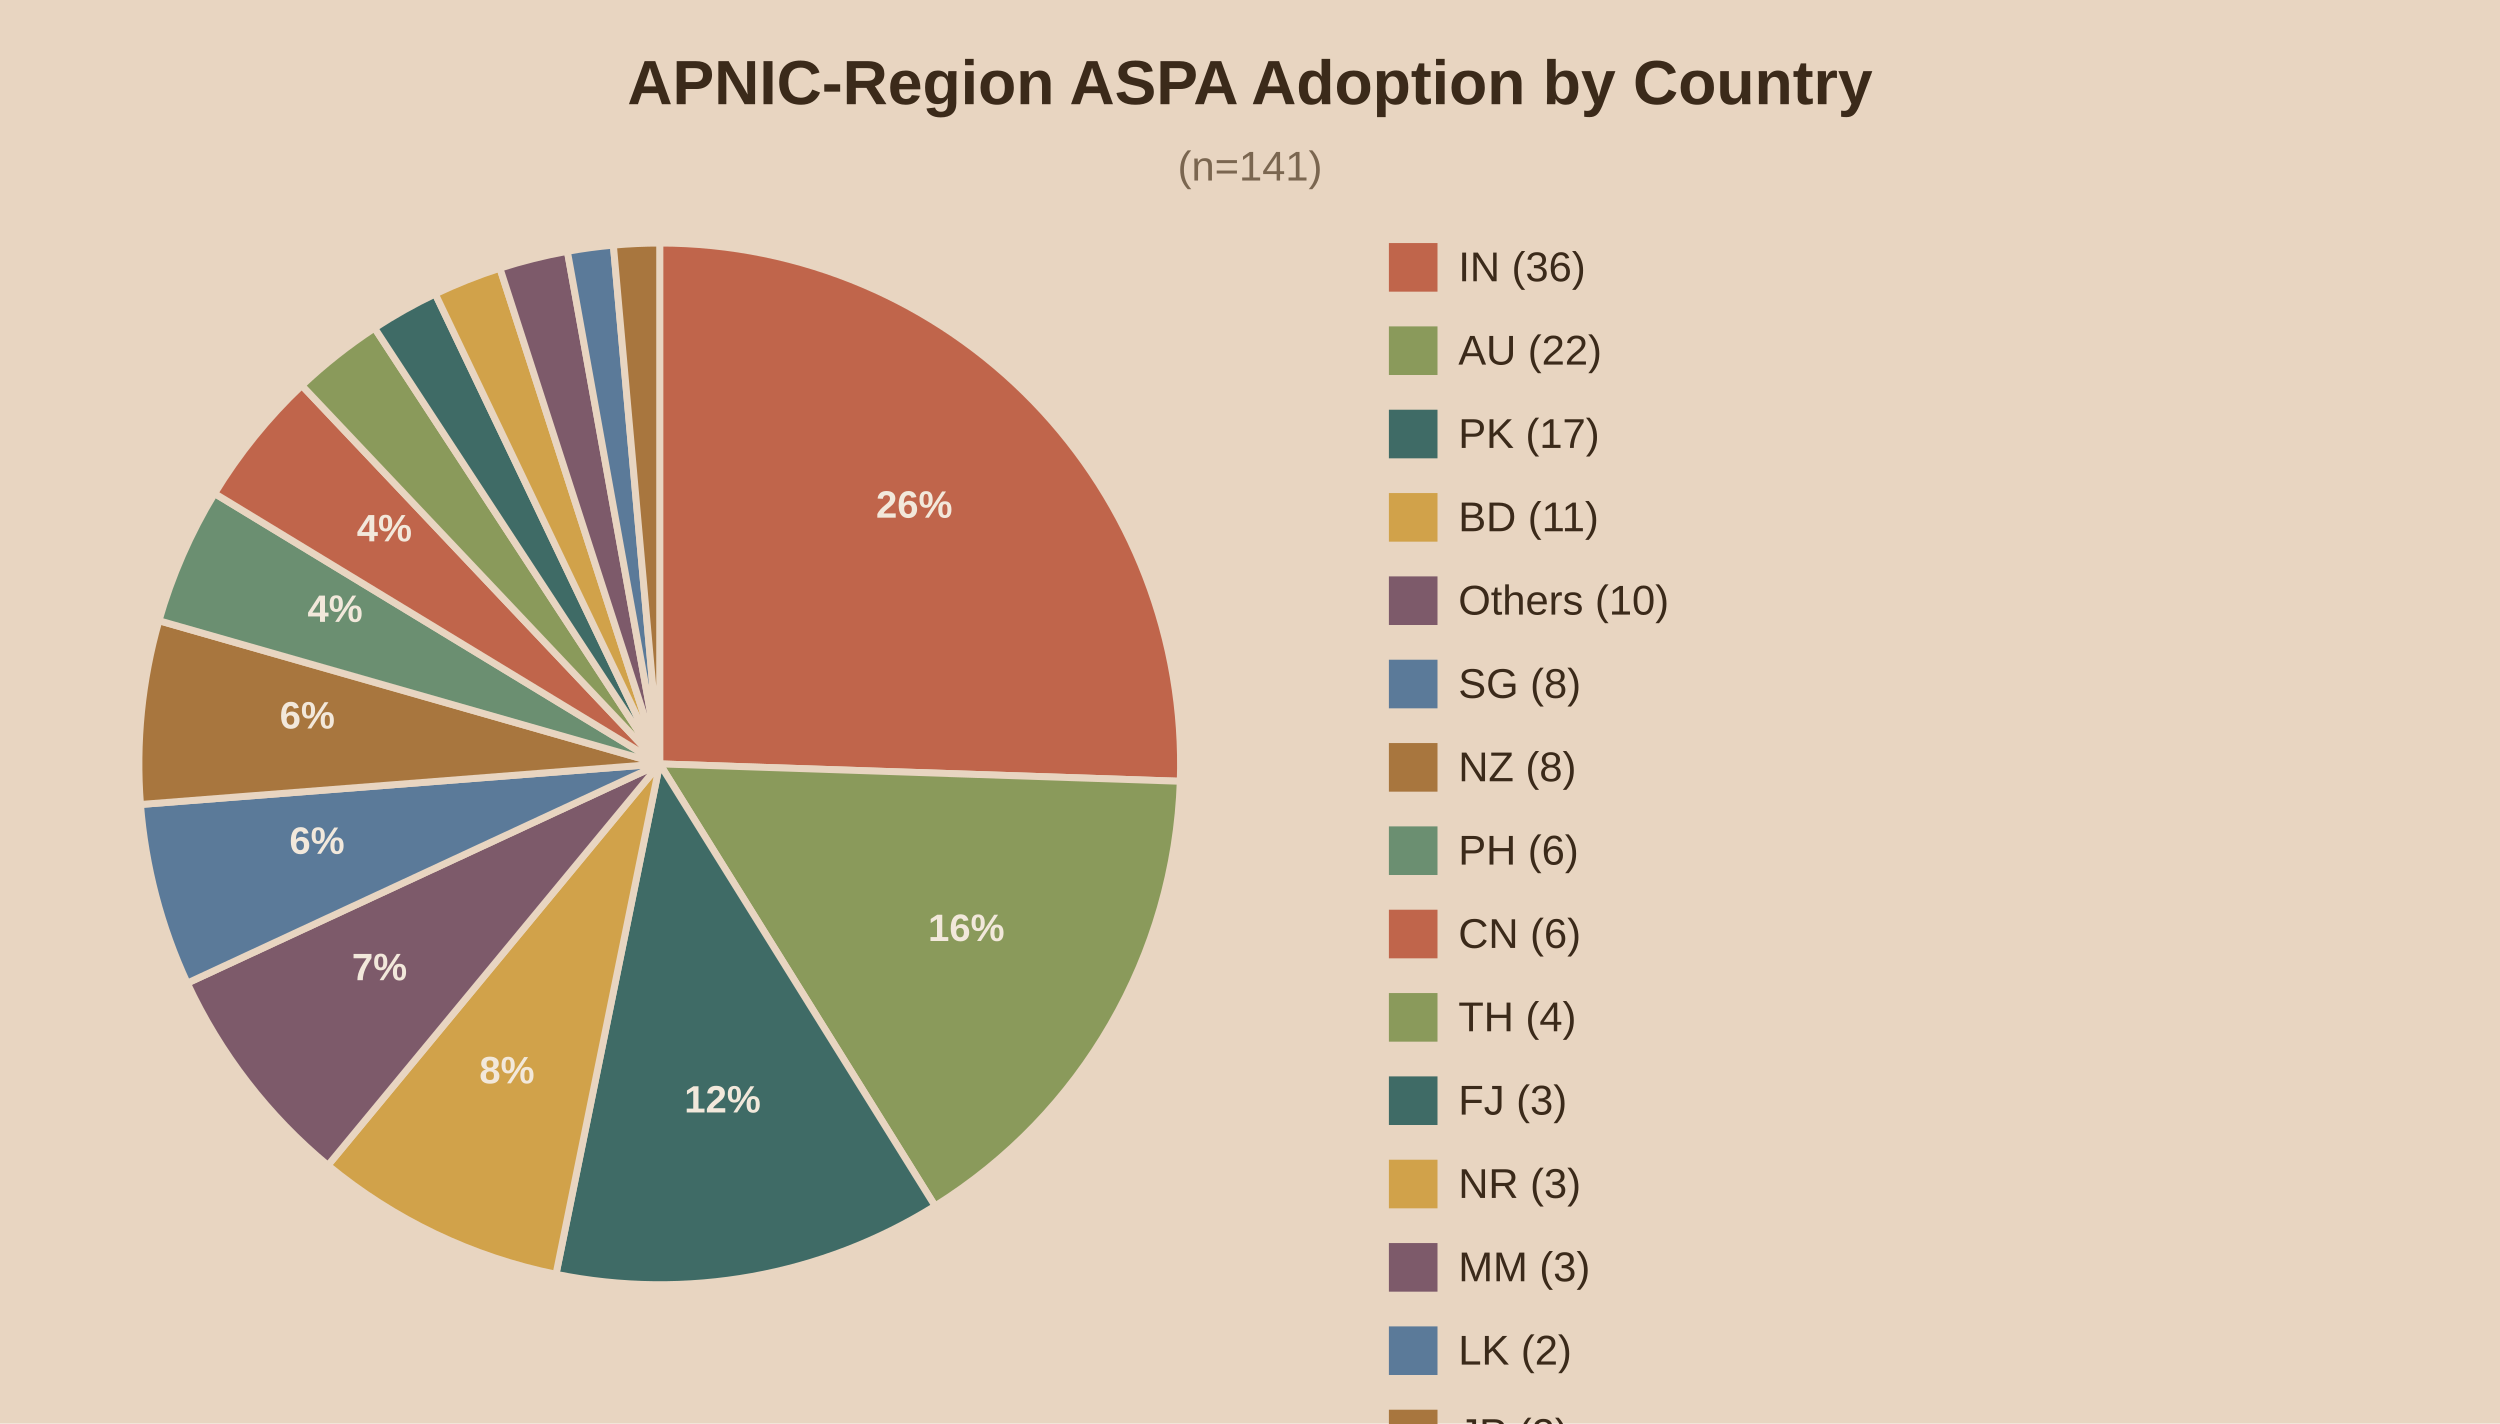
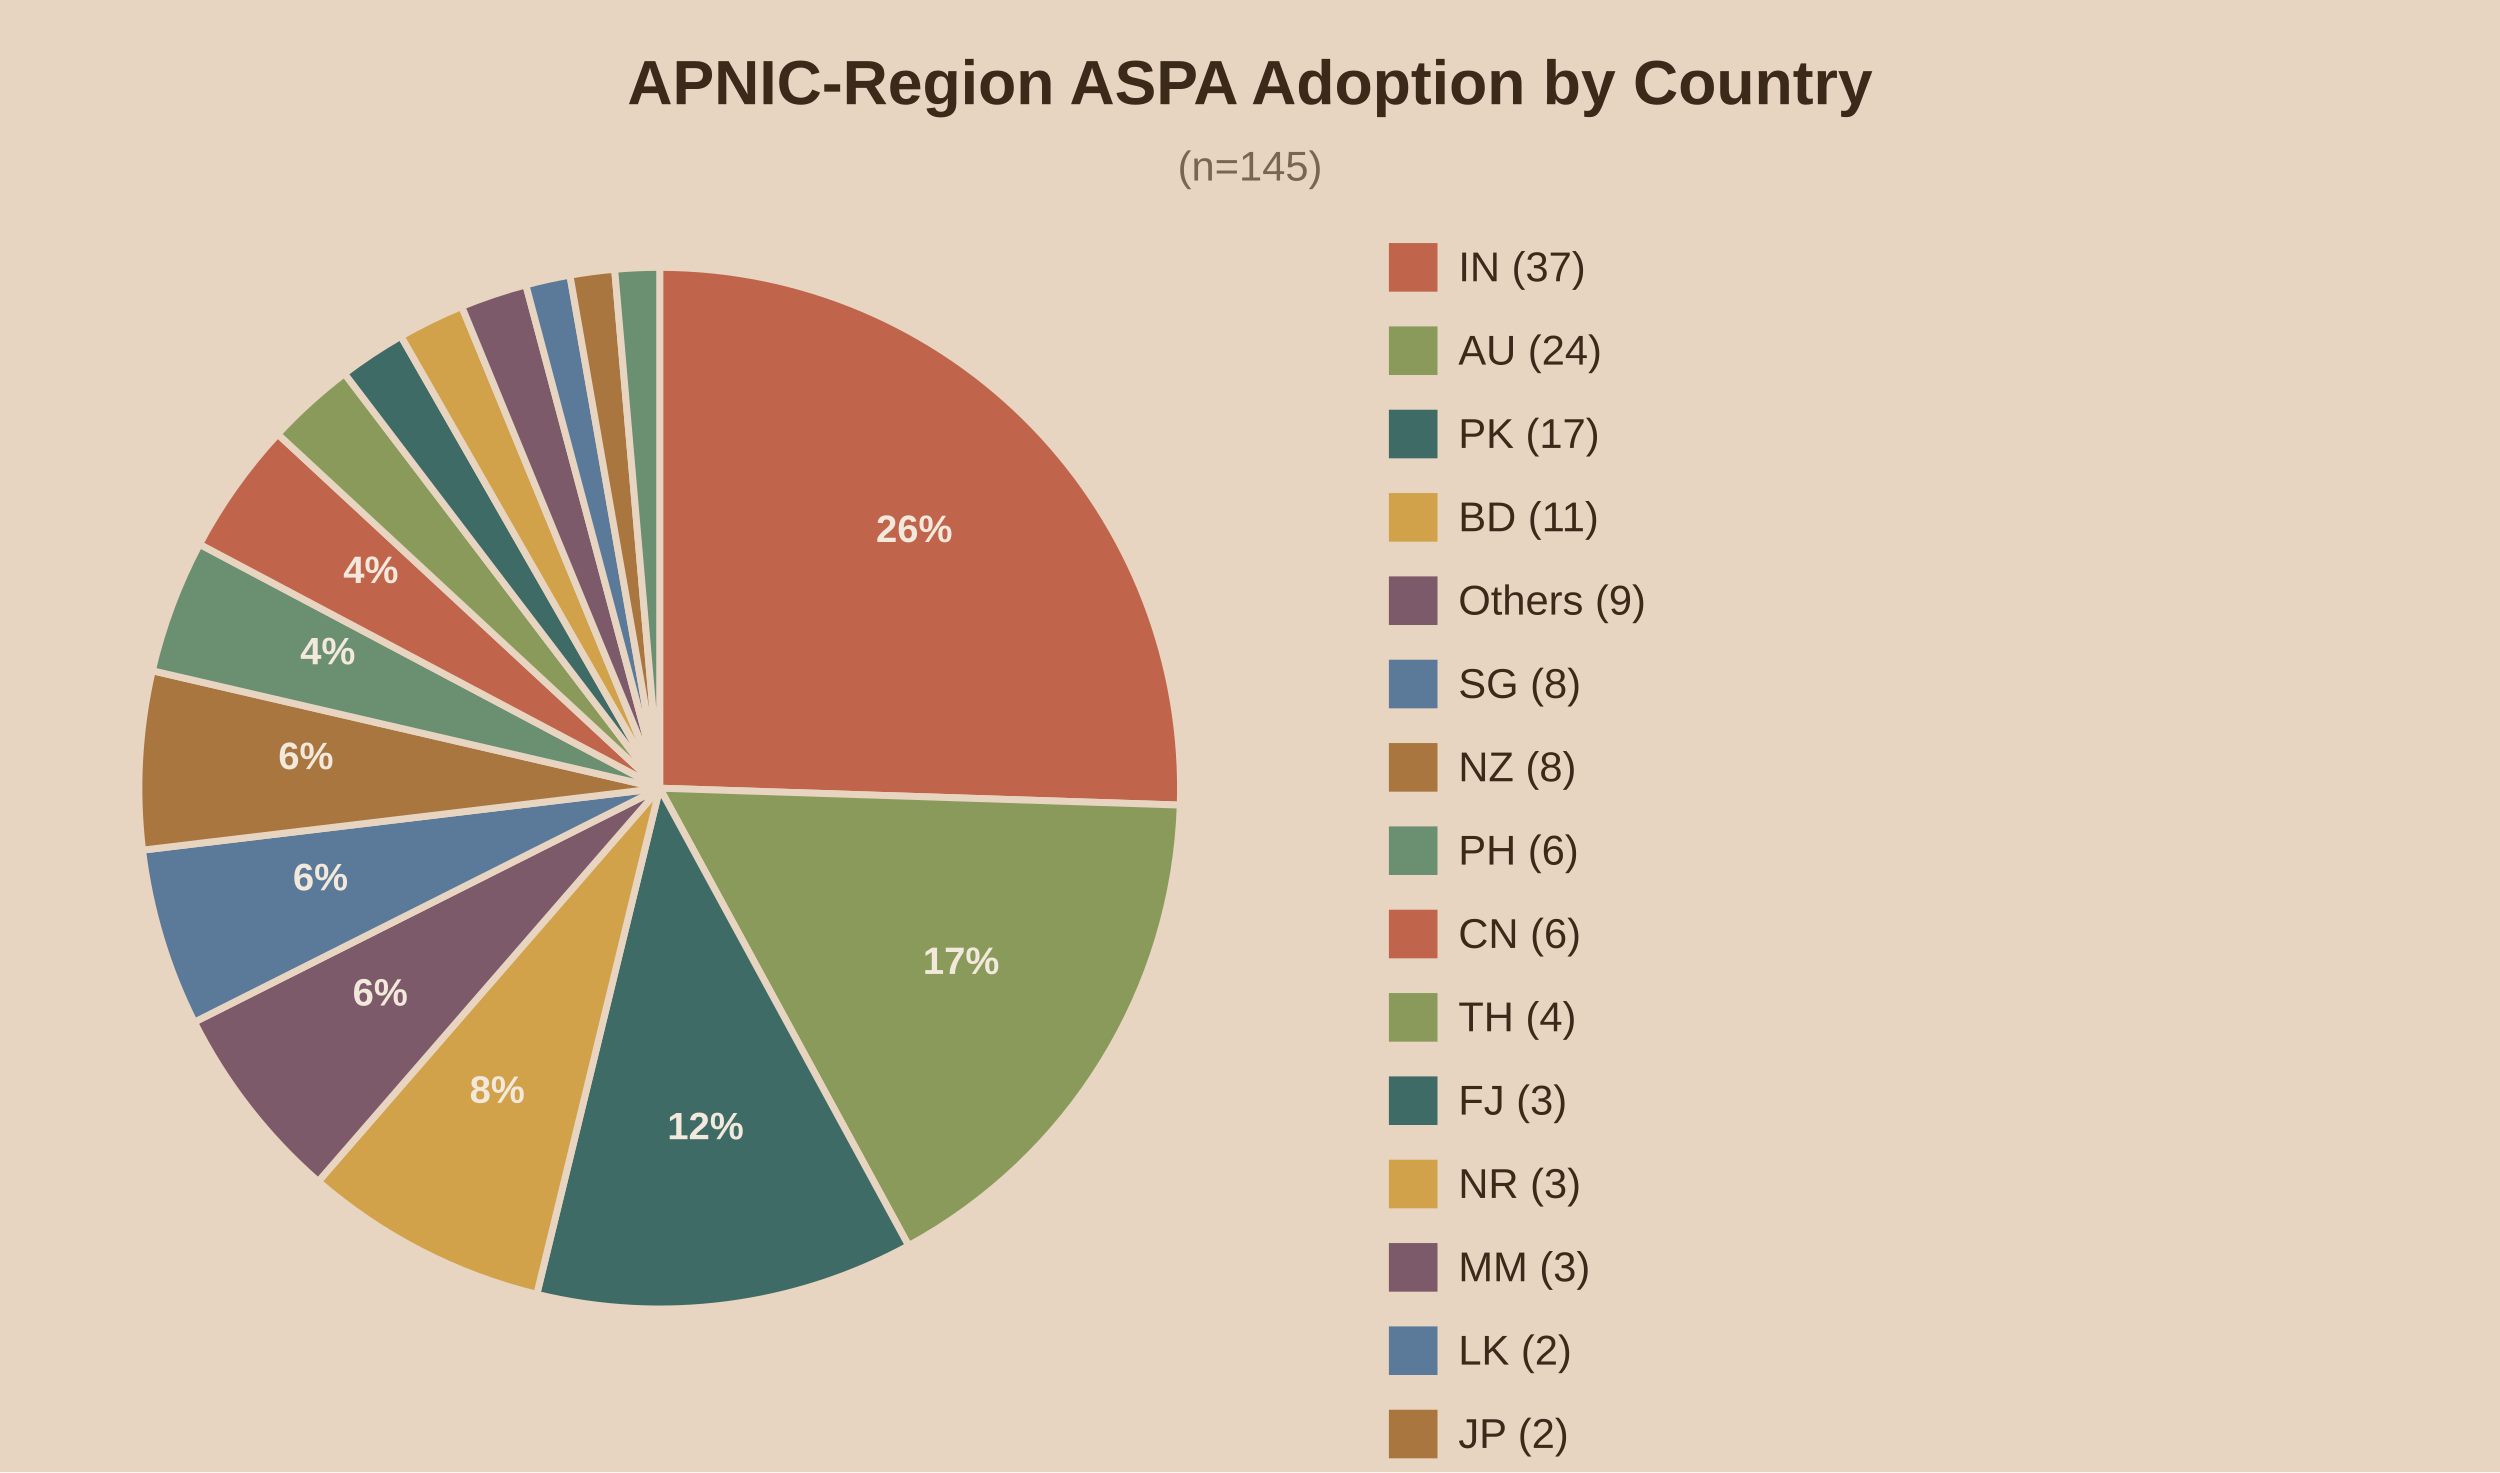
- <svg xmlns="http://www.w3.org/2000/svg" viewBox="0 0 720 410">
-   <rect width="720" height="410" fill="#e8d5c1" />
+ <svg xmlns="http://www.w3.org/2000/svg" viewBox="0 0 720 424">
+   <rect width="720" height="424" fill="#e8d5c1" />
  <text x="360.0" y="30" text-anchor="middle" font-family="Arial" font-size="18" font-weight="bold" fill="#3b2a1a">APNIC-Region ASPA Adoption by Country</text>
-   <text x="360.0" y="52" text-anchor="middle" font-family="Arial" font-size="12" fill="#7a6650">(n=141)</text>
-   <path d="M190,220.0 L190.00,70.00 A150,150 0 0,1 339.92,225.01 Z" fill="#c0654b" stroke="#e8d5c1" stroke-width="2" />
-   <text x="263.3" y="149.1" text-anchor="middle" font-family="Arial" font-size="11" font-weight="bold" fill="#f2e8db">26%</text>
-   <path d="M190,220.0 L339.92,225.01 A150,150 0 0,1 269.30,347.33 Z" fill="#8a9a5b" stroke="#e8d5c1" stroke-width="2" />
-   <text x="278.3" y="271.0" text-anchor="middle" font-family="Arial" font-size="11" font-weight="bold" fill="#f2e8db">16%</text>
-   <path d="M190,220.0 L269.30,347.33 A150,150 0 0,1 160.12,366.99 Z" fill="#3f6b66" stroke="#e8d5c1" stroke-width="2" />
-   <text x="208.1" y="320.4" text-anchor="middle" font-family="Arial" font-size="11" font-weight="bold" fill="#f2e8db">12%</text>
-   <path d="M190,220.0 L160.12,366.99 A150,150 0 0,1 94.44,335.62 Z" fill="#d1a24a" stroke="#e8d5c1" stroke-width="2" />
-   <text x="146.0" y="312.0" text-anchor="middle" font-family="Arial" font-size="11" font-weight="bold" fill="#f2e8db">8%</text>
-   <path d="M190,220.0 L94.44,335.62 A150,150 0 0,1 53.94,283.14 Z" fill="#7d5a6a" stroke="#e8d5c1" stroke-width="2" />
-   <text x="109.3" y="282.3" text-anchor="middle" font-family="Arial" font-size="11" font-weight="bold" fill="#f2e8db">7%</text>
-   <path d="M190,220.0 L53.94,283.14 A150,150 0 0,1 40.46,231.69 Z" fill="#5b7a99" stroke="#e8d5c1" stroke-width="2" />
-   <text x="91.3" y="245.9" text-anchor="middle" font-family="Arial" font-size="11" font-weight="bold" fill="#f2e8db">6%</text>
-   <path d="M190,220.0 L40.46,231.69 A150,150 0 0,1 45.78,178.76 Z" fill="#a8763e" stroke="#e8d5c1" stroke-width="2" />
-   <text x="88.5" y="209.8" text-anchor="middle" font-family="Arial" font-size="11" font-weight="bold" fill="#f2e8db">6%</text>
-   <path d="M190,220.0 L45.78,178.76 A150,150 0 0,1 61.80,142.12 Z" fill="#6b8f71" stroke="#e8d5c1" stroke-width="2" />
-   <text x="96.5" y="179.1" text-anchor="middle" font-family="Arial" font-size="11" font-weight="bold" fill="#f2e8db">4%</text>
-   <path d="M190,220.0 L61.80,142.12 A150,150 0 0,1 86.93,111.02 Z" fill="#c0654b" stroke="#e8d5c1" stroke-width="2" />
-   <text x="110.7" y="155.9" text-anchor="middle" font-family="Arial" font-size="11" font-weight="bold" fill="#f2e8db">4%</text>
-   <path d="M190,220.0 L86.93,111.02 A150,150 0 0,1 107.88,94.47 Z" fill="#8a9a5b" stroke="#e8d5c1" stroke-width="2" />
-   <path d="M190,220.0 L107.88,94.47 A150,150 0 0,1 125.35,84.65 Z" fill="#3f6b66" stroke="#e8d5c1" stroke-width="2" />
-   <path d="M190,220.0 L125.35,84.65 A150,150 0 0,1 143.97,77.24 Z" fill="#d1a24a" stroke="#e8d5c1" stroke-width="2" />
-   <path d="M190,220.0 L143.97,77.24 A150,150 0 0,1 163.40,72.38 Z" fill="#7d5a6a" stroke="#e8d5c1" stroke-width="2" />
-   <path d="M190,220.0 L163.40,72.38 A150,150 0 0,1 176.65,70.60 Z" fill="#5b7a99" stroke="#e8d5c1" stroke-width="2" />
-   <path d="M190,220.0 L176.65,70.60 A150,150 0 0,1 190.00,70.00 Z" fill="#a8763e" stroke="#e8d5c1" stroke-width="2" />
+   <text x="360.0" y="52" text-anchor="middle" font-family="Arial" font-size="12" fill="#7a6650">(n=145)</text>
+   <path d="M190,227.0 L190.00,77.00 A150,150 0 0,1 339.92,231.87 Z" fill="#c0654b" stroke="#e8d5c1" stroke-width="2" />
+   <text x="263.3" y="156.1" text-anchor="middle" font-family="Arial" font-size="11" font-weight="bold" fill="#f2e8db">26%</text>
+   <path d="M190,227.0 L339.92,231.87 A150,150 0 0,1 261.69,358.76 Z" fill="#8a9a5b" stroke="#e8d5c1" stroke-width="2" />
+   <text x="276.8" y="280.5" text-anchor="middle" font-family="Arial" font-size="11" font-weight="bold" fill="#f2e8db">17%</text>
+   <path d="M190,227.0 L261.69,358.76 A150,150 0 0,1 154.59,372.76 Z" fill="#3f6b66" stroke="#e8d5c1" stroke-width="2" />
+   <text x="203.2" y="328.1" text-anchor="middle" font-family="Arial" font-size="11" font-weight="bold" fill="#f2e8db">12%</text>
+   <path d="M190,227.0 L154.59,372.76 A150,150 0 0,1 91.66,340.27 Z" fill="#d1a24a" stroke="#e8d5c1" stroke-width="2" />
+   <text x="143.2" y="317.6" text-anchor="middle" font-family="Arial" font-size="11" font-weight="bold" fill="#f2e8db">8%</text>
+   <path d="M190,227.0 L91.66,340.27 A150,150 0 0,1 55.98,294.37 Z" fill="#7d5a6a" stroke="#e8d5c1" stroke-width="2" />
+   <text x="109.5" y="289.6" text-anchor="middle" font-family="Arial" font-size="11" font-weight="bold" fill="#f2e8db">6%</text>
+   <path d="M190,227.0 L55.98,294.37 A150,150 0 0,1 41.06,244.83 Z" fill="#5b7a99" stroke="#e8d5c1" stroke-width="2" />
+   <text x="92.3" y="256.4" text-anchor="middle" font-family="Arial" font-size="11" font-weight="bold" fill="#f2e8db">6%</text>
+   <path d="M190,227.0 L41.06,244.83 A150,150 0 0,1 43.86,193.17 Z" fill="#a8763e" stroke="#e8d5c1" stroke-width="2" />
+   <text x="88.1" y="221.5" text-anchor="middle" font-family="Arial" font-size="11" font-weight="bold" fill="#f2e8db">6%</text>
+   <path d="M190,227.0 L43.86,193.17 A150,150 0 0,1 57.47,156.74 Z" fill="#6b8f71" stroke="#e8d5c1" stroke-width="2" />
+   <text x="94.4" y="191.3" text-anchor="middle" font-family="Arial" font-size="11" font-weight="bold" fill="#f2e8db">4%</text>
+   <path d="M190,227.0 L57.47,156.74 A150,150 0 0,1 79.99,125.03 Z" fill="#c0654b" stroke="#e8d5c1" stroke-width="2" />
+   <text x="106.8" y="167.9" text-anchor="middle" font-family="Arial" font-size="11" font-weight="bold" fill="#f2e8db">4%</text>
+   <path d="M190,227.0 L79.99,125.03 A150,150 0 0,1 99.22,107.59 Z" fill="#8a9a5b" stroke="#e8d5c1" stroke-width="2" />
+   <path d="M190,227.0 L99.22,107.59 A150,150 0 0,1 115.47,96.83 Z" fill="#3f6b66" stroke="#e8d5c1" stroke-width="2" />
+   <path d="M190,227.0 L115.47,96.83 A150,150 0 0,1 132.97,88.26 Z" fill="#d1a24a" stroke="#e8d5c1" stroke-width="2" />
+   <path d="M190,227.0 L132.97,88.26 A150,150 0 0,1 151.44,82.04 Z" fill="#7d5a6a" stroke="#e8d5c1" stroke-width="2" />
+   <path d="M190,227.0 L151.44,82.04 A150,150 0 0,1 164.13,79.25 Z" fill="#5b7a99" stroke="#e8d5c1" stroke-width="2" />
+   <path d="M190,227.0 L164.13,79.25 A150,150 0 0,1 177.02,77.56 Z" fill="#a8763e" stroke="#e8d5c1" stroke-width="2" />
+   <path d="M190,227.0 L177.02,77.56 A150,150 0 0,1 190.00,77.00 Z" fill="#6b8f71" stroke="#e8d5c1" stroke-width="2" />
  <rect x="400" y="70" width="14" height="14" fill="#c0654b" />
-   <text x="420" y="81" font-family="Arial" font-size="12" fill="#3b2a1a">IN (36)</text>
+   <text x="420" y="81" font-family="Arial" font-size="12" fill="#3b2a1a">IN (37)</text>
  <rect x="400" y="94" width="14" height="14" fill="#8a9a5b" />
-   <text x="420" y="105" font-family="Arial" font-size="12" fill="#3b2a1a">AU (22)</text>
+   <text x="420" y="105" font-family="Arial" font-size="12" fill="#3b2a1a">AU (24)</text>
  <rect x="400" y="118" width="14" height="14" fill="#3f6b66" />
  <text x="420" y="129" font-family="Arial" font-size="12" fill="#3b2a1a">PK (17)</text>
  <rect x="400" y="142" width="14" height="14" fill="#d1a24a" />
  <text x="420" y="153" font-family="Arial" font-size="12" fill="#3b2a1a">BD (11)</text>
  <rect x="400" y="166" width="14" height="14" fill="#7d5a6a" />
-   <text x="420" y="177" font-family="Arial" font-size="12" fill="#3b2a1a">Others (10)</text>
+   <text x="420" y="177" font-family="Arial" font-size="12" fill="#3b2a1a">Others (9)</text>
  <rect x="400" y="190" width="14" height="14" fill="#5b7a99" />
  <text x="420" y="201" font-family="Arial" font-size="12" fill="#3b2a1a">SG (8)</text>
  <rect x="400" y="214" width="14" height="14" fill="#a8763e" />
  <text x="420" y="225" font-family="Arial" font-size="12" fill="#3b2a1a">NZ (8)</text>
  <rect x="400" y="238" width="14" height="14" fill="#6b8f71" />
  <text x="420" y="249" font-family="Arial" font-size="12" fill="#3b2a1a">PH (6)</text>
  <rect x="400" y="262" width="14" height="14" fill="#c0654b" />
  <text x="420" y="273" font-family="Arial" font-size="12" fill="#3b2a1a">CN (6)</text>
  <rect x="400" y="286" width="14" height="14" fill="#8a9a5b" />
  <text x="420" y="297" font-family="Arial" font-size="12" fill="#3b2a1a">TH (4)</text>
  <rect x="400" y="310" width="14" height="14" fill="#3f6b66" />
  <text x="420" y="321" font-family="Arial" font-size="12" fill="#3b2a1a">FJ (3)</text>
  <rect x="400" y="334" width="14" height="14" fill="#d1a24a" />
  <text x="420" y="345" font-family="Arial" font-size="12" fill="#3b2a1a">NR (3)</text>
  <rect x="400" y="358" width="14" height="14" fill="#7d5a6a" />
  <text x="420" y="369" font-family="Arial" font-size="12" fill="#3b2a1a">MM (3)</text>
  <rect x="400" y="382" width="14" height="14" fill="#5b7a99" />
  <text x="420" y="393" font-family="Arial" font-size="12" fill="#3b2a1a">LK (2)</text>
  <rect x="400" y="406" width="14" height="14" fill="#a8763e" />
  <text x="420" y="417" font-family="Arial" font-size="12" fill="#3b2a1a">JP (2)</text>
+   <rect x="400" y="430" width="14" height="14" fill="#6b8f71" />
+   <text x="420" y="441" font-family="Arial" font-size="12" fill="#3b2a1a">NP (2)</text>
</svg>
